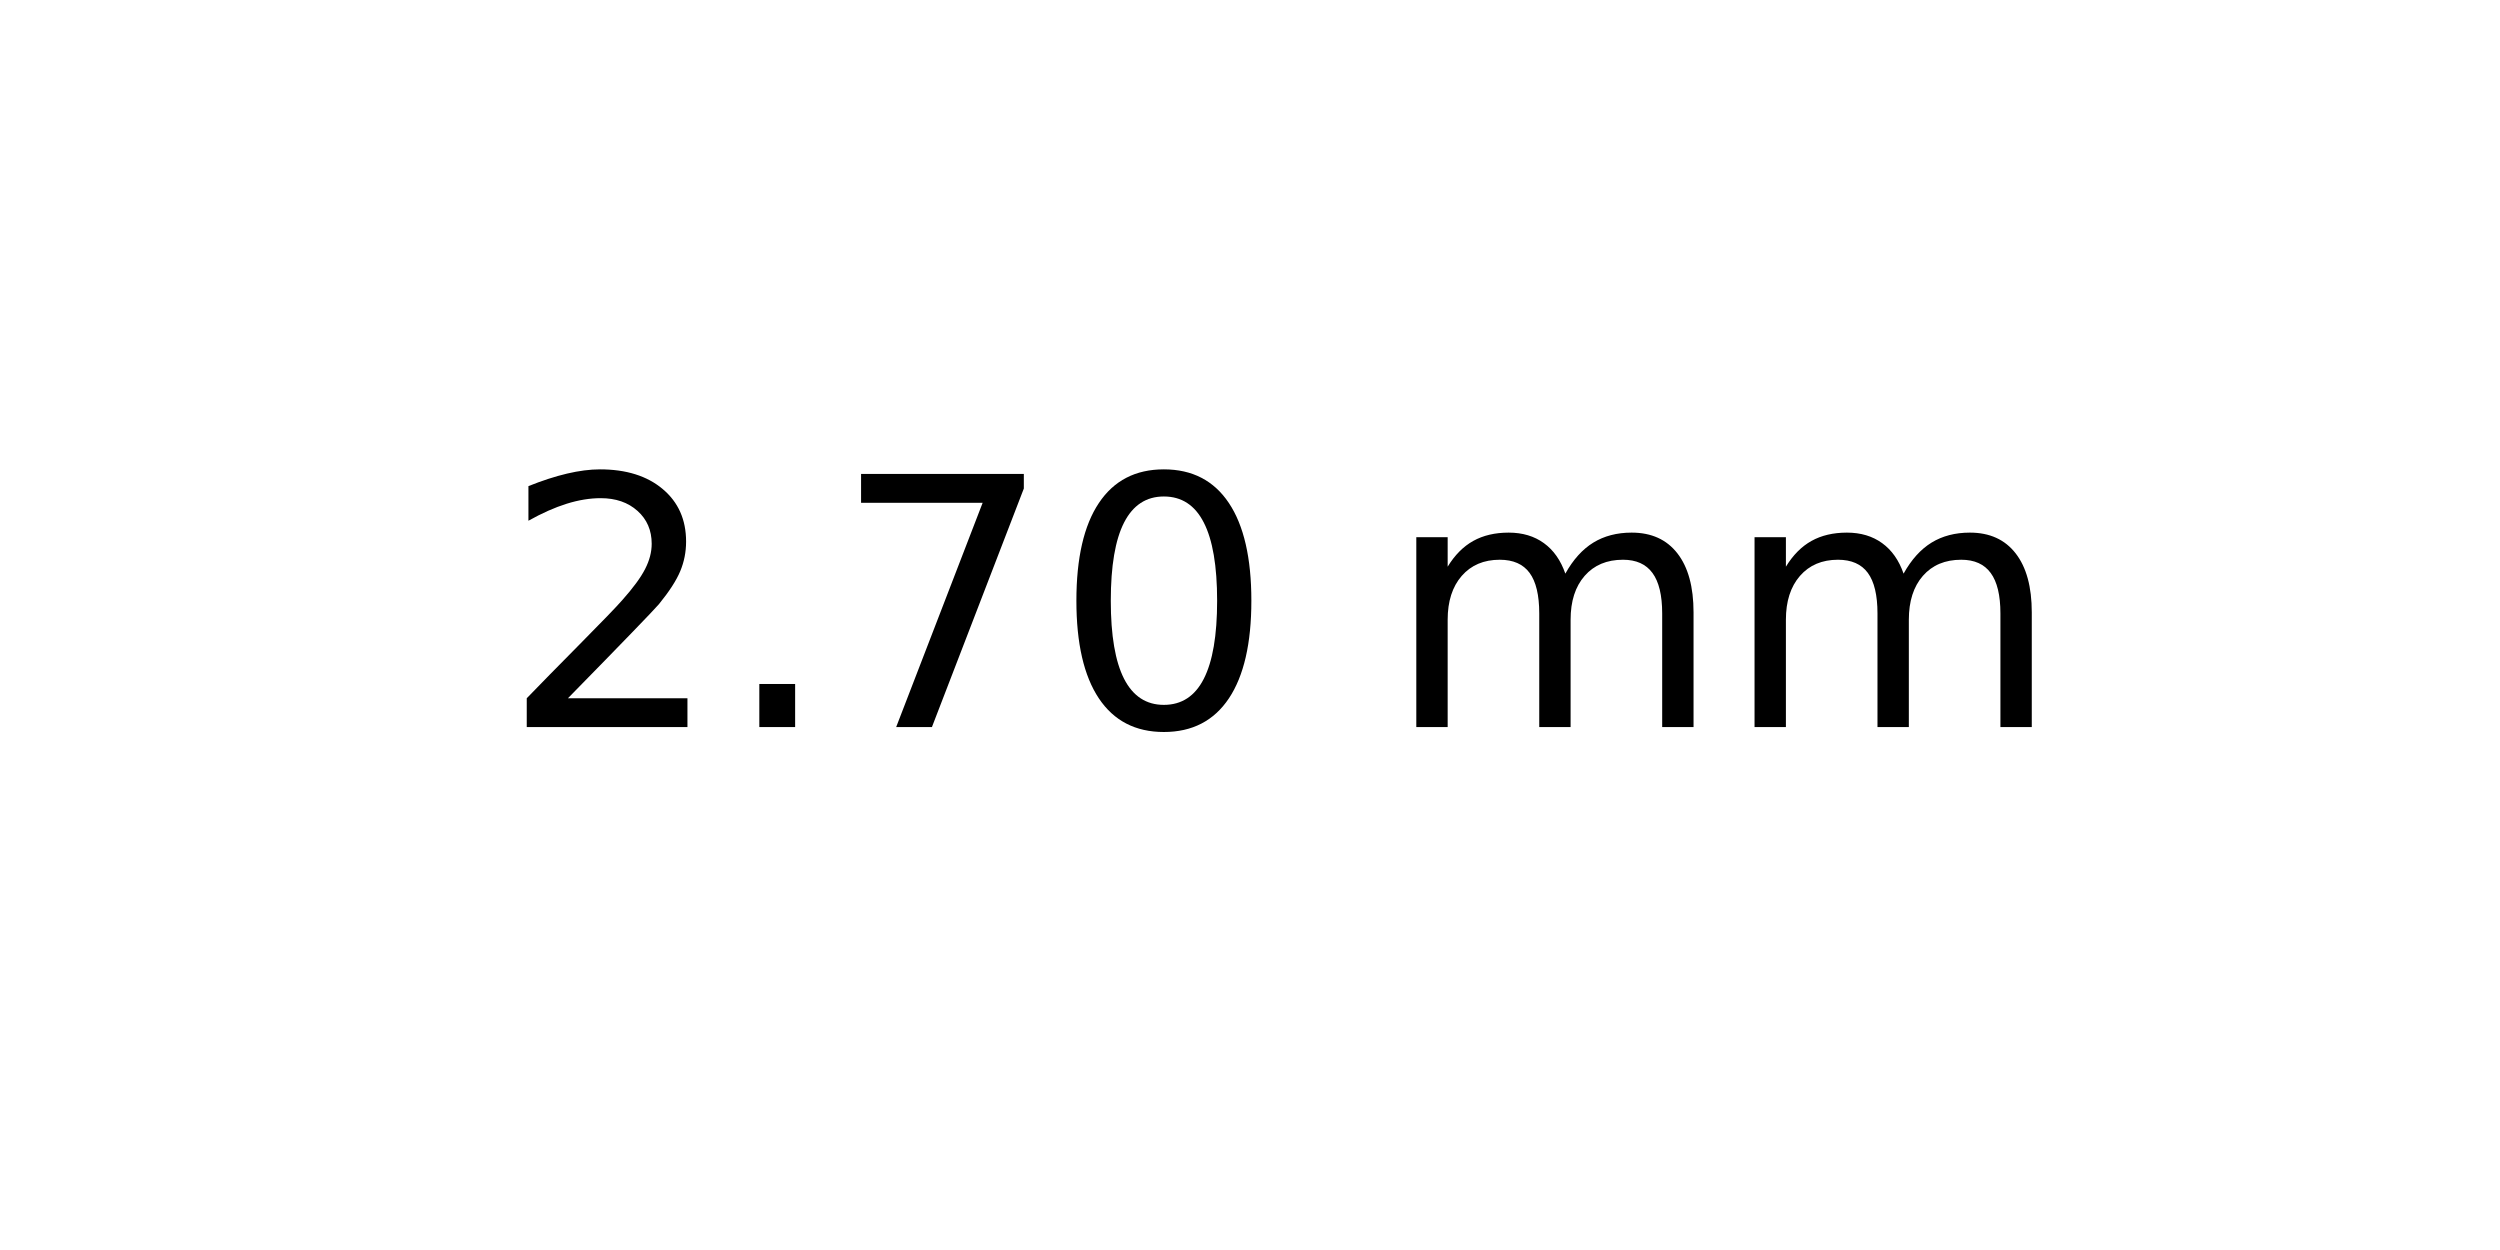
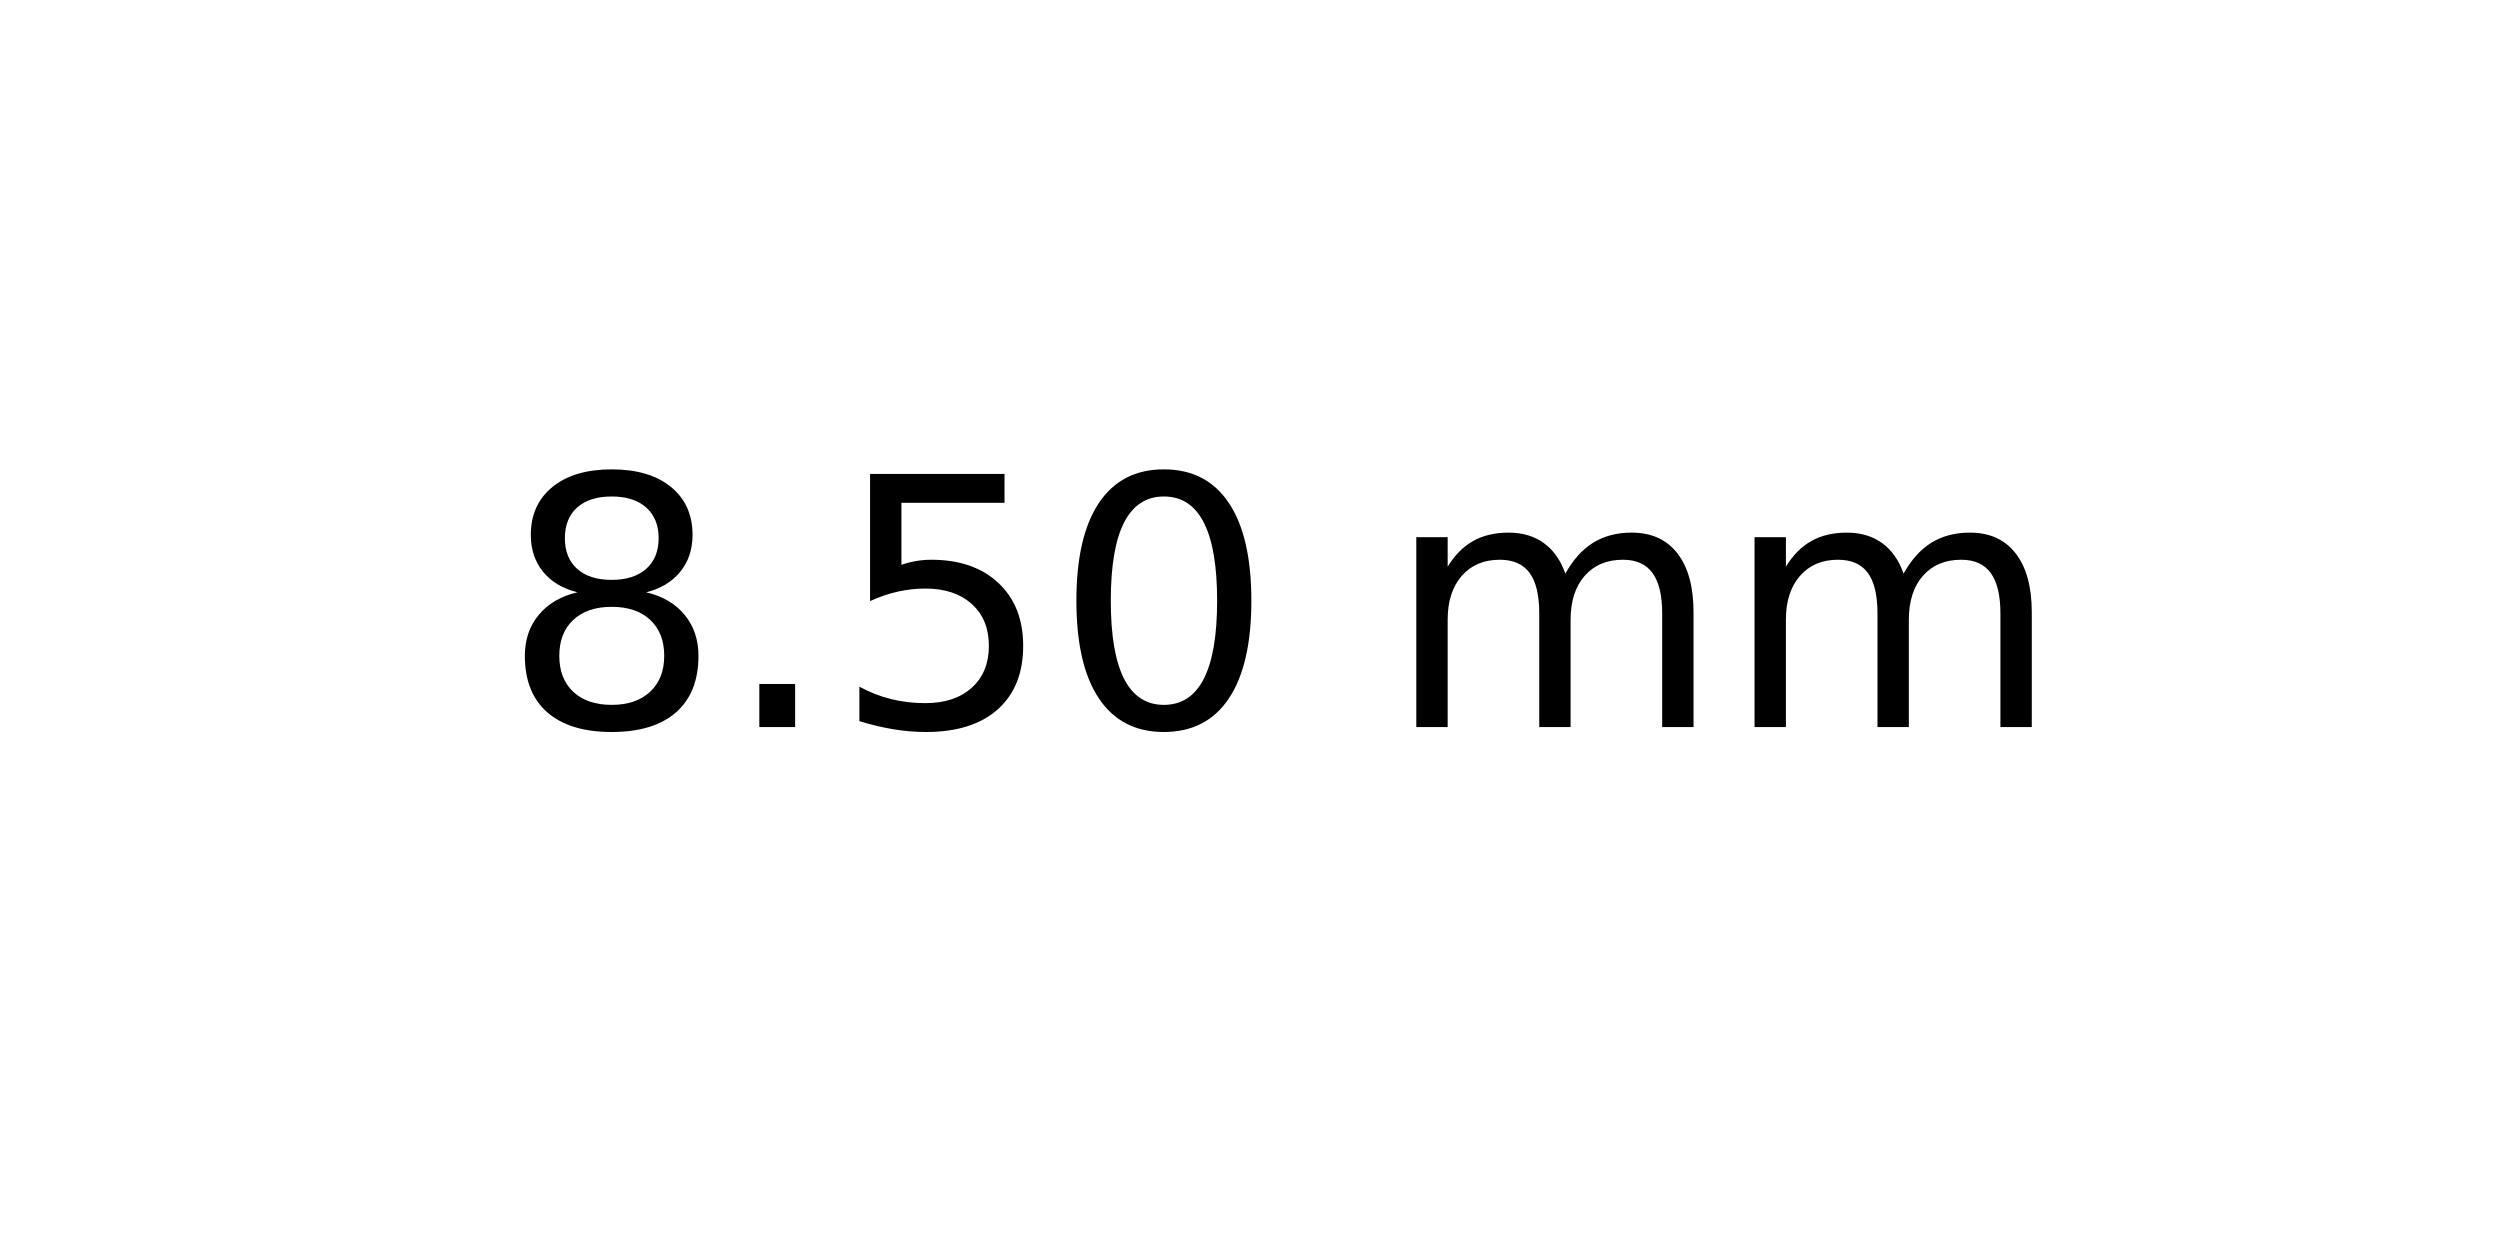
<svg xmlns="http://www.w3.org/2000/svg" xmlns:xlink="http://www.w3.org/1999/xlink" width="72pt" height="36pt" viewBox="0 0 72 36" version="1.1">
  <defs>
    <style type="text/css">*{stroke-linejoin: round; stroke-linecap: butt}</style>
  </defs>
  <g id="figure_1">
    <g id="axes_1">
      <g id="text_1">
        <g transform="translate(14.4375 20.93937) scale(0.1 -0.1)">
          <defs>
-             <path id="DejaVuSans-32" d="M 1228 531  L 3431 531  L 3431 0  L 469 0  L 469 531  Q 828 903 1448 1529  Q 2069 2156 2228 2338  Q 2531 2678 2651 2914  Q 2772 3150 2772 3378  Q 2772 3750 2511 3984  Q 2250 4219 1831 4219  Q 1534 4219 1204 4116  Q 875 4013 500 3803  L 500 4441  Q 881 4594 1212 4672  Q 1544 4750 1819 4750  Q 2544 4750 2975 4387  Q 3406 4025 3406 3419  Q 3406 3131 3298 2873  Q 3191 2616 2906 2266  Q 2828 2175 2409 1742  Q 1991 1309 1228 531  z " transform="scale(0.015625)" />
+             <path id="DejaVuSans-38" d="M 2034 2216  Q 1584 2216 1326 1975  Q 1069 1734 1069 1313  Q 1069 891 1326 650  Q 1584 409 2034 409  Q 2484 409 2743 651  Q 3003 894 3003 1313  Q 3003 1734 2745 1975  Q 2488 2216 2034 2216  z M 1403 2484  Q 997 2584 770 2862  Q 544 3141 544 3541  Q 544 4100 942 4425  Q 1341 4750 2034 4750  Q 2731 4750 3128 4425  Q 3525 4100 3525 3541  Q 3525 3141 3298 2862  Q 3072 2584 2669 2484  Q 3125 2378 3379 2068  Q 3634 1759 3634 1313  Q 3634 634 3220 271  Q 2806 -91 2034 -91  Q 1263 -91 848 271  Q 434 634 434 1313  Q 434 1759 690 2068  Q 947 2378 1403 2484  z M 1172 3481  Q 1172 3119 1398 2916  Q 1625 2713 2034 2713  Q 2441 2713 2670 2916  Q 2900 3119 2900 3481  Q 2900 3844 2670 4047  Q 2441 4250 2034 4250  Q 1625 4250 1398 4047  Q 1172 3844 1172 3481  z " transform="scale(0.015625)" />
            <path id="DejaVuSans-2e" d="M 684 794  L 1344 794  L 1344 0  L 684 0  L 684 794  z " transform="scale(0.015625)" />
-             <path id="DejaVuSans-37" d="M 525 4666  L 3525 4666  L 3525 4397  L 1831 0  L 1172 0  L 2766 4134  L 525 4134  L 525 4666  z " transform="scale(0.015625)" />
+             <path id="DejaVuSans-35" d="M 691 4666  L 3169 4666  L 3169 4134  L 1269 4134  L 1269 2991  Q 1406 3038 1543 3061  Q 1681 3084 1819 3084  Q 2600 3084 3056 2656  Q 3513 2228 3513 1497  Q 3513 744 3044 326  Q 2575 -91 1722 -91  Q 1428 -91 1123 -41  Q 819 9 494 109  L 494 744  Q 775 591 1075 516  Q 1375 441 1709 441  Q 2250 441 2565 725  Q 2881 1009 2881 1497  Q 2881 1984 2565 2268  Q 2250 2553 1709 2553  Q 1456 2553 1204 2497  Q 953 2441 691 2322  L 691 4666  z " transform="scale(0.015625)" />
            <path id="DejaVuSans-30" d="M 2034 4250  Q 1547 4250 1301 3770  Q 1056 3291 1056 2328  Q 1056 1369 1301 889  Q 1547 409 2034 409  Q 2525 409 2770 889  Q 3016 1369 3016 2328  Q 3016 3291 2770 3770  Q 2525 4250 2034 4250  z M 2034 4750  Q 2819 4750 3233 4129  Q 3647 3509 3647 2328  Q 3647 1150 3233 529  Q 2819 -91 2034 -91  Q 1250 -91 836 529  Q 422 1150 422 2328  Q 422 3509 836 4129  Q 1250 4750 2034 4750  z " transform="scale(0.015625)" />
            <path id="DejaVuSans-20" transform="scale(0.015625)" />
            <path id="DejaVuSans-6d" d="M 3328 2828  Q 3544 3216 3844 3400  Q 4144 3584 4550 3584  Q 5097 3584 5394 3201  Q 5691 2819 5691 2113  L 5691 0  L 5113 0  L 5113 2094  Q 5113 2597 4934 2840  Q 4756 3084 4391 3084  Q 3944 3084 3684 2787  Q 3425 2491 3425 1978  L 3425 0  L 2847 0  L 2847 2094  Q 2847 2600 2669 2842  Q 2491 3084 2119 3084  Q 1678 3084 1418 2786  Q 1159 2488 1159 1978  L 1159 0  L 581 0  L 581 3500  L 1159 3500  L 1159 2956  Q 1356 3278 1631 3431  Q 1906 3584 2284 3584  Q 2666 3584 2933 3390  Q 3200 3197 3328 2828  z " transform="scale(0.015625)" />
          </defs>
-           <use xlink:href="#DejaVuSans-32" />
+           <use xlink:href="#DejaVuSans-38" />
          <use xlink:href="#DejaVuSans-2e" x="63.623" />
-           <use xlink:href="#DejaVuSans-37" x="95.41" />
+           <use xlink:href="#DejaVuSans-35" x="95.41" />
          <use xlink:href="#DejaVuSans-30" x="159.033" />
          <use xlink:href="#DejaVuSans-20" x="222.656" />
          <use xlink:href="#DejaVuSans-6d" x="254.443" />
          <use xlink:href="#DejaVuSans-6d" x="351.855" />
        </g>
      </g>
    </g>
  </g>
</svg>
